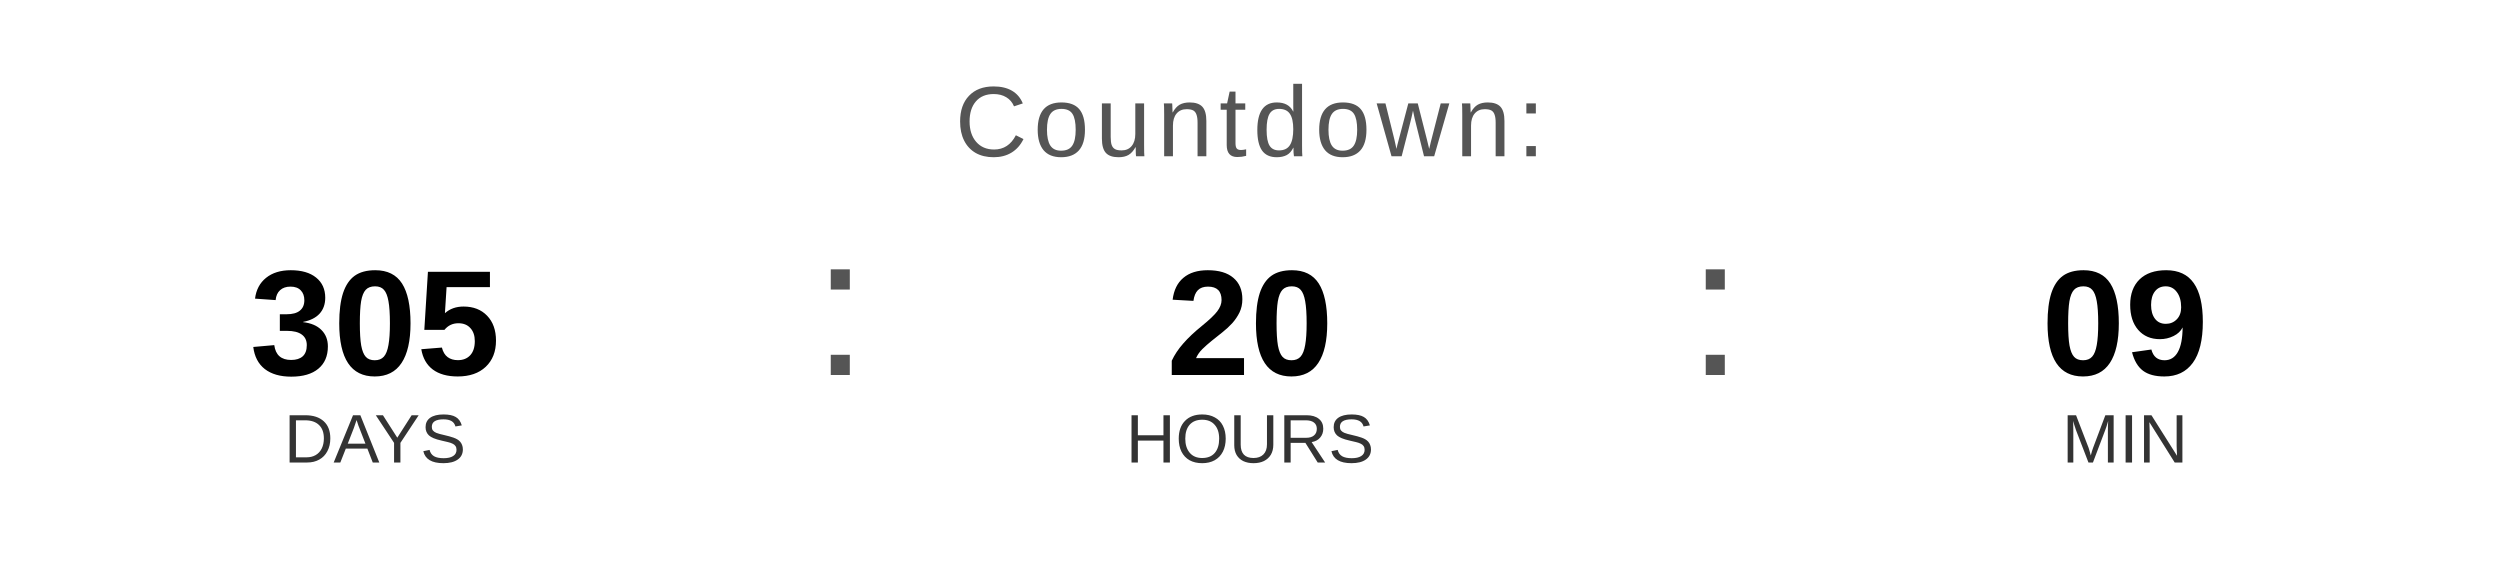
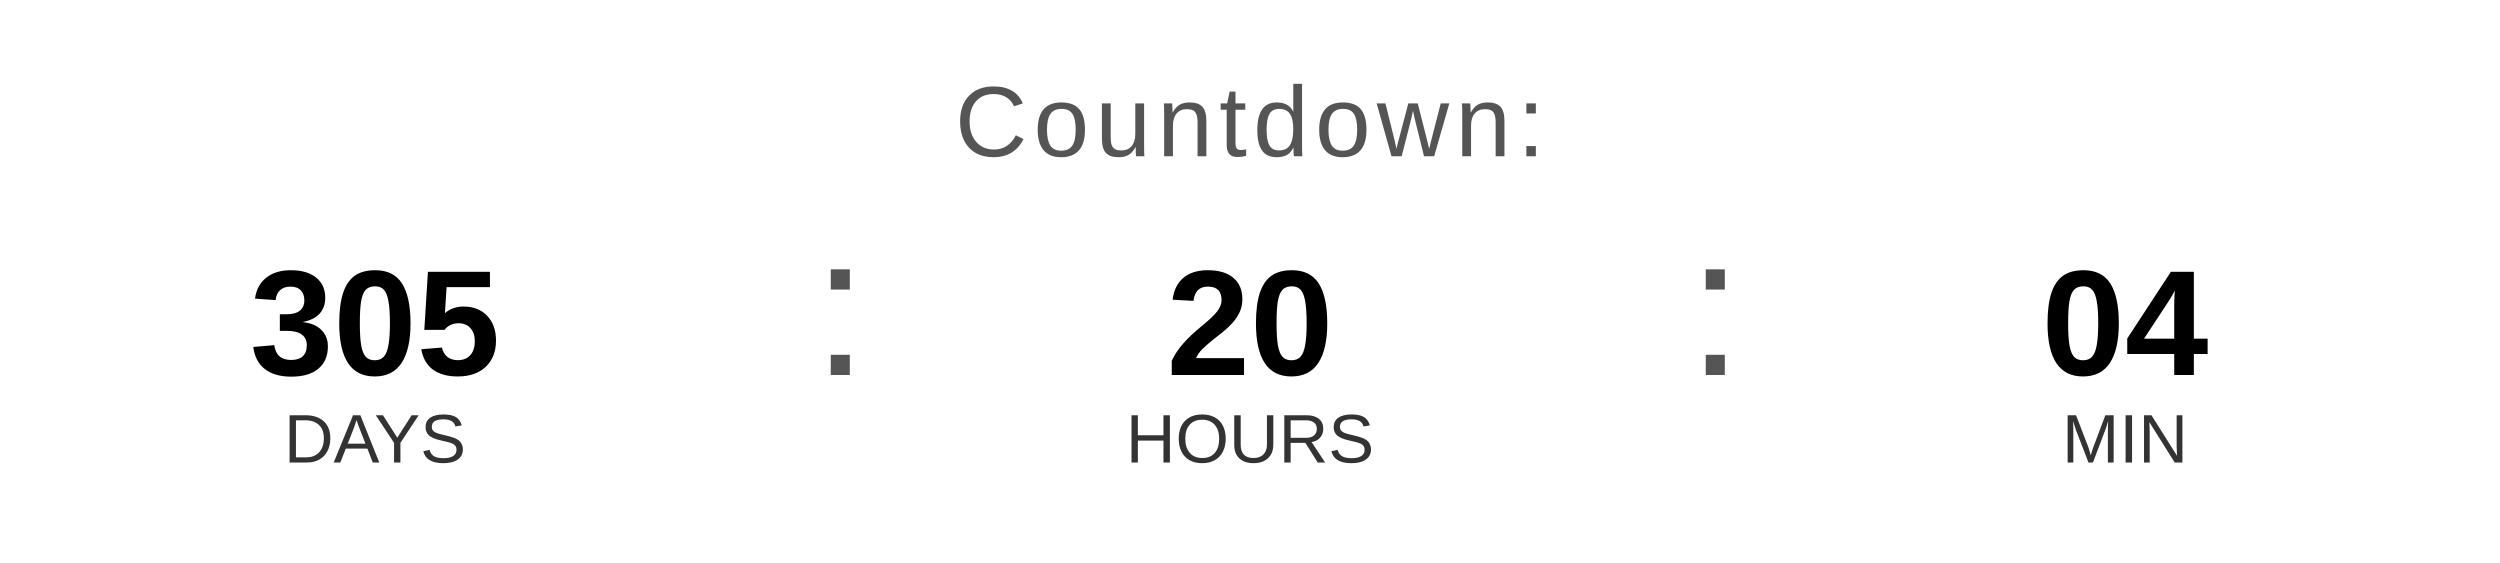
<svg xmlns="http://www.w3.org/2000/svg" width="400" height="90" viewBox="0 0 400 90">
  <text x="200" y="25" font-family="Arial, Helvetica, sans-serif" font-size="16" fill="#555555" text-anchor="middle" letter-spacing="1">
    Countdown:
  </text>
  <text x="60" y="60" font-family="Arial, Helvetica, sans-serif" font-size="24" font-weight="bold" fill="#000000" text-anchor="middle">305</text>
  <text x="60" y="74" font-family="Arial, Helvetica, sans-serif" font-size="11" fill="#333333" text-anchor="middle">DAYS</text>
  <text x="130" y="60" font-family="Arial, sans-serif" font-size="32" fill="#555555">:</text>
  <text x="200" y="60" font-family="Arial, Helvetica, sans-serif" font-size="24" font-weight="bold" fill="#000000" text-anchor="middle">20</text>
  <text x="200" y="74" font-family="Arial, Helvetica, sans-serif" font-size="11" fill="#333333" text-anchor="middle">HOURS</text>
  <text x="270" y="60" font-family="Arial, sans-serif" font-size="32" fill="#555555">:</text>
-   <text x="340" y="60" font-family="Arial, Helvetica, sans-serif" font-size="24" font-weight="bold" fill="#000000" text-anchor="middle">09</text>
+   <text x="340" y="60" font-family="Arial, Helvetica, sans-serif" font-size="24" font-weight="bold" fill="#000000" text-anchor="middle">04</text>
  <text x="340" y="74" font-family="Arial, Helvetica, sans-serif" font-size="11" fill="#333333" text-anchor="middle">MIN</text>
</svg>
